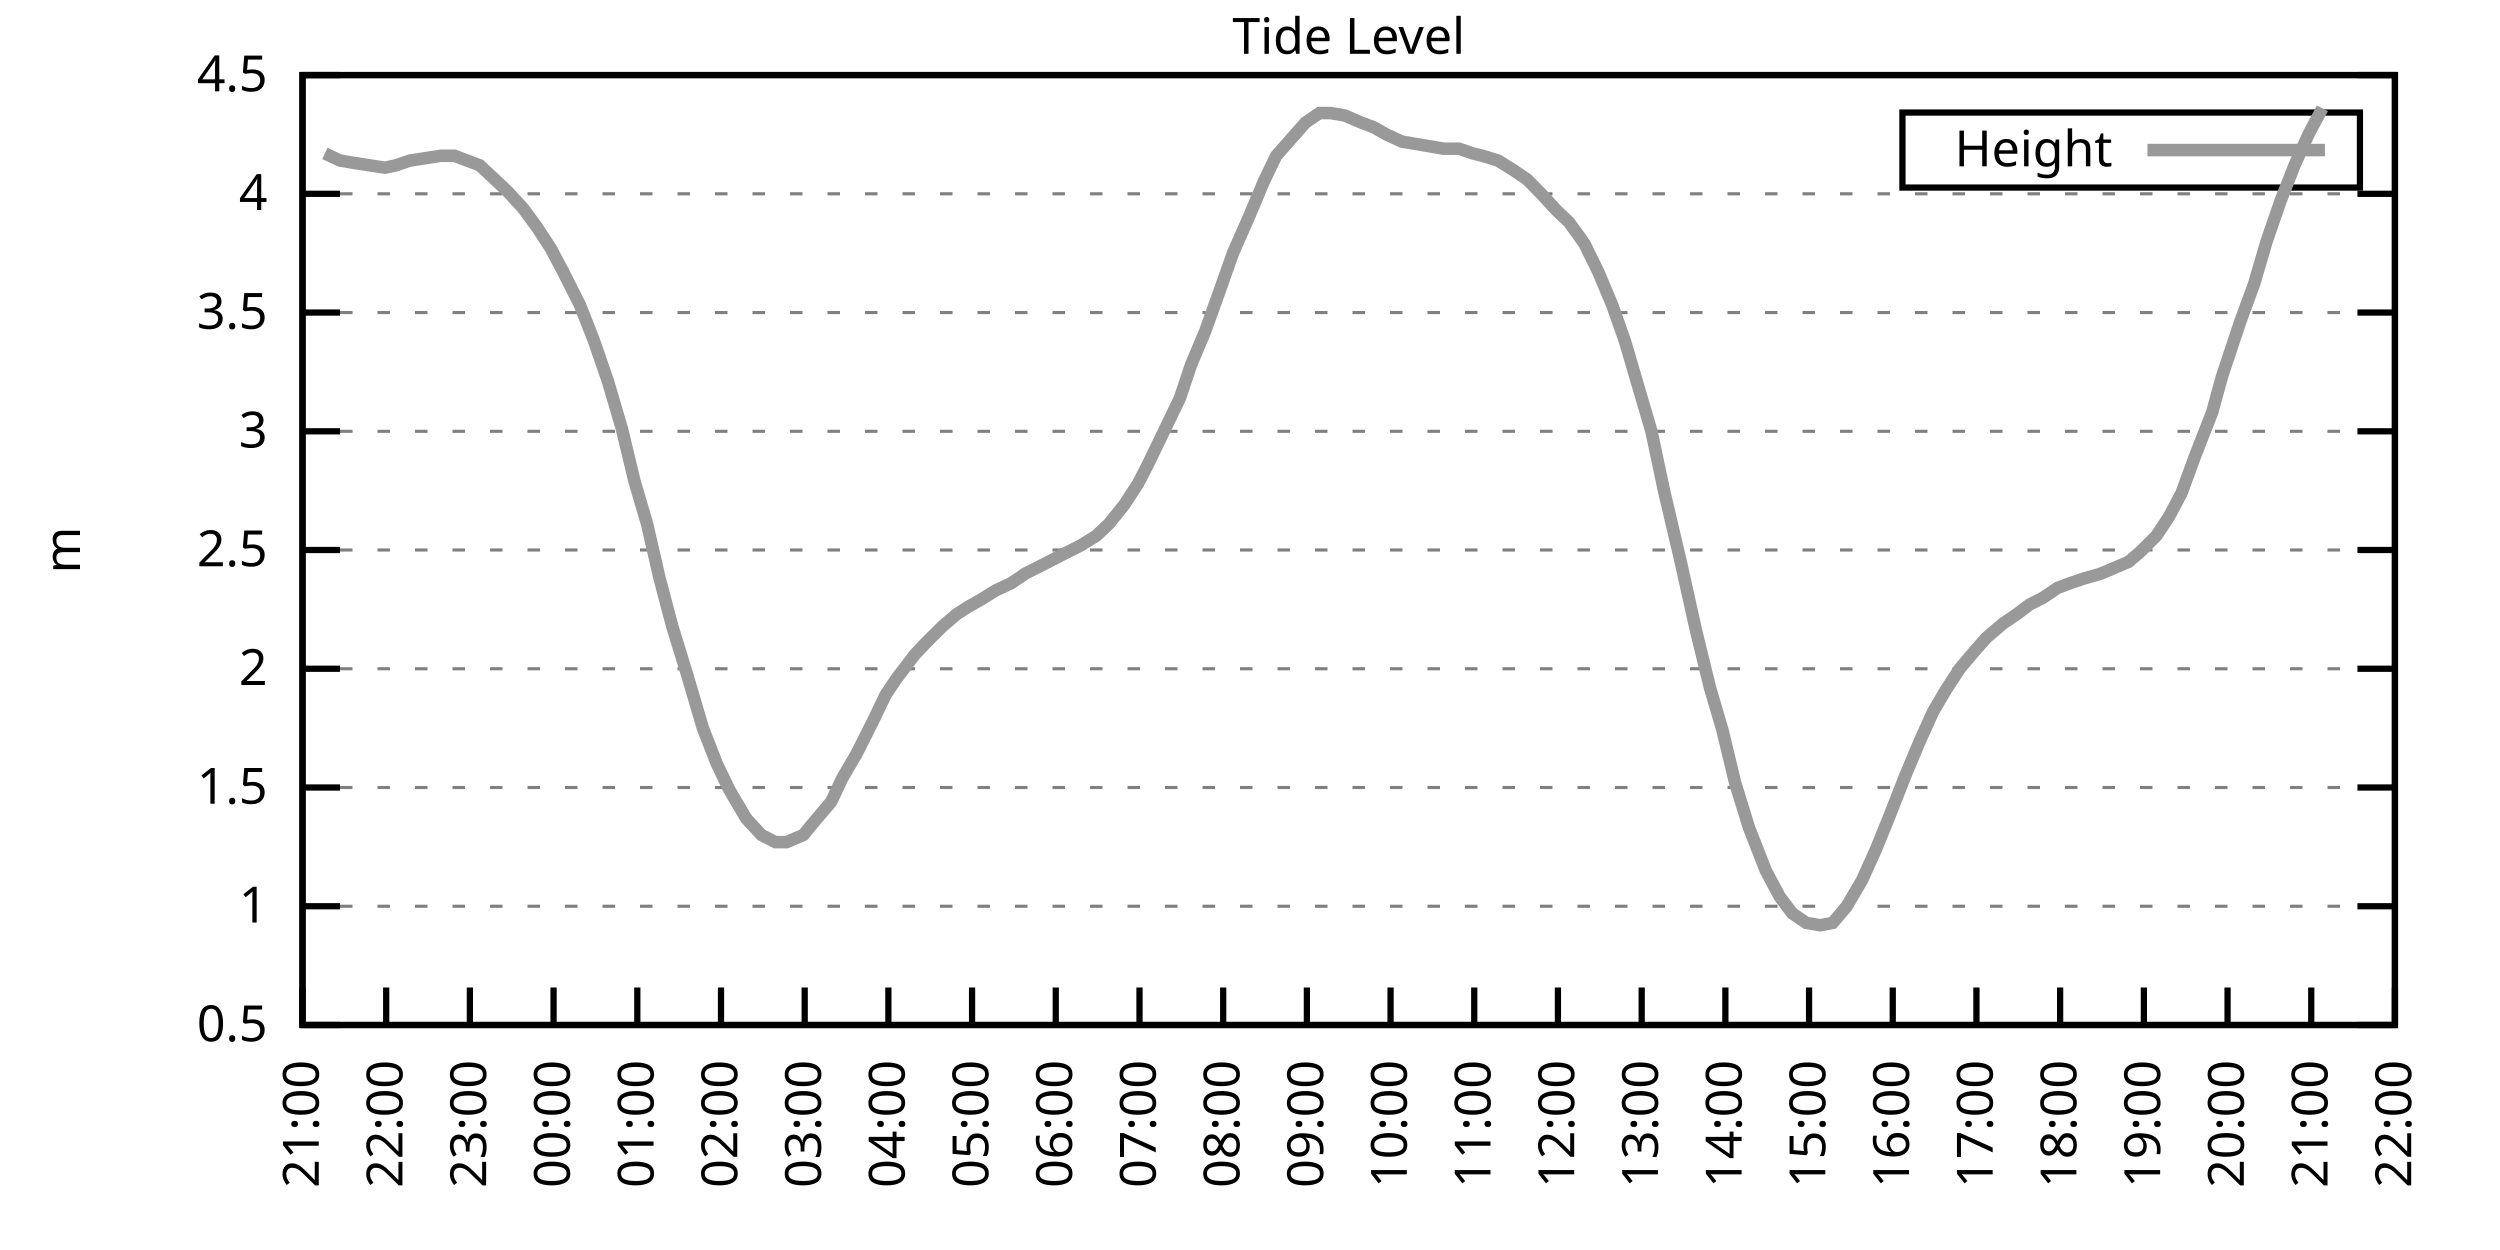
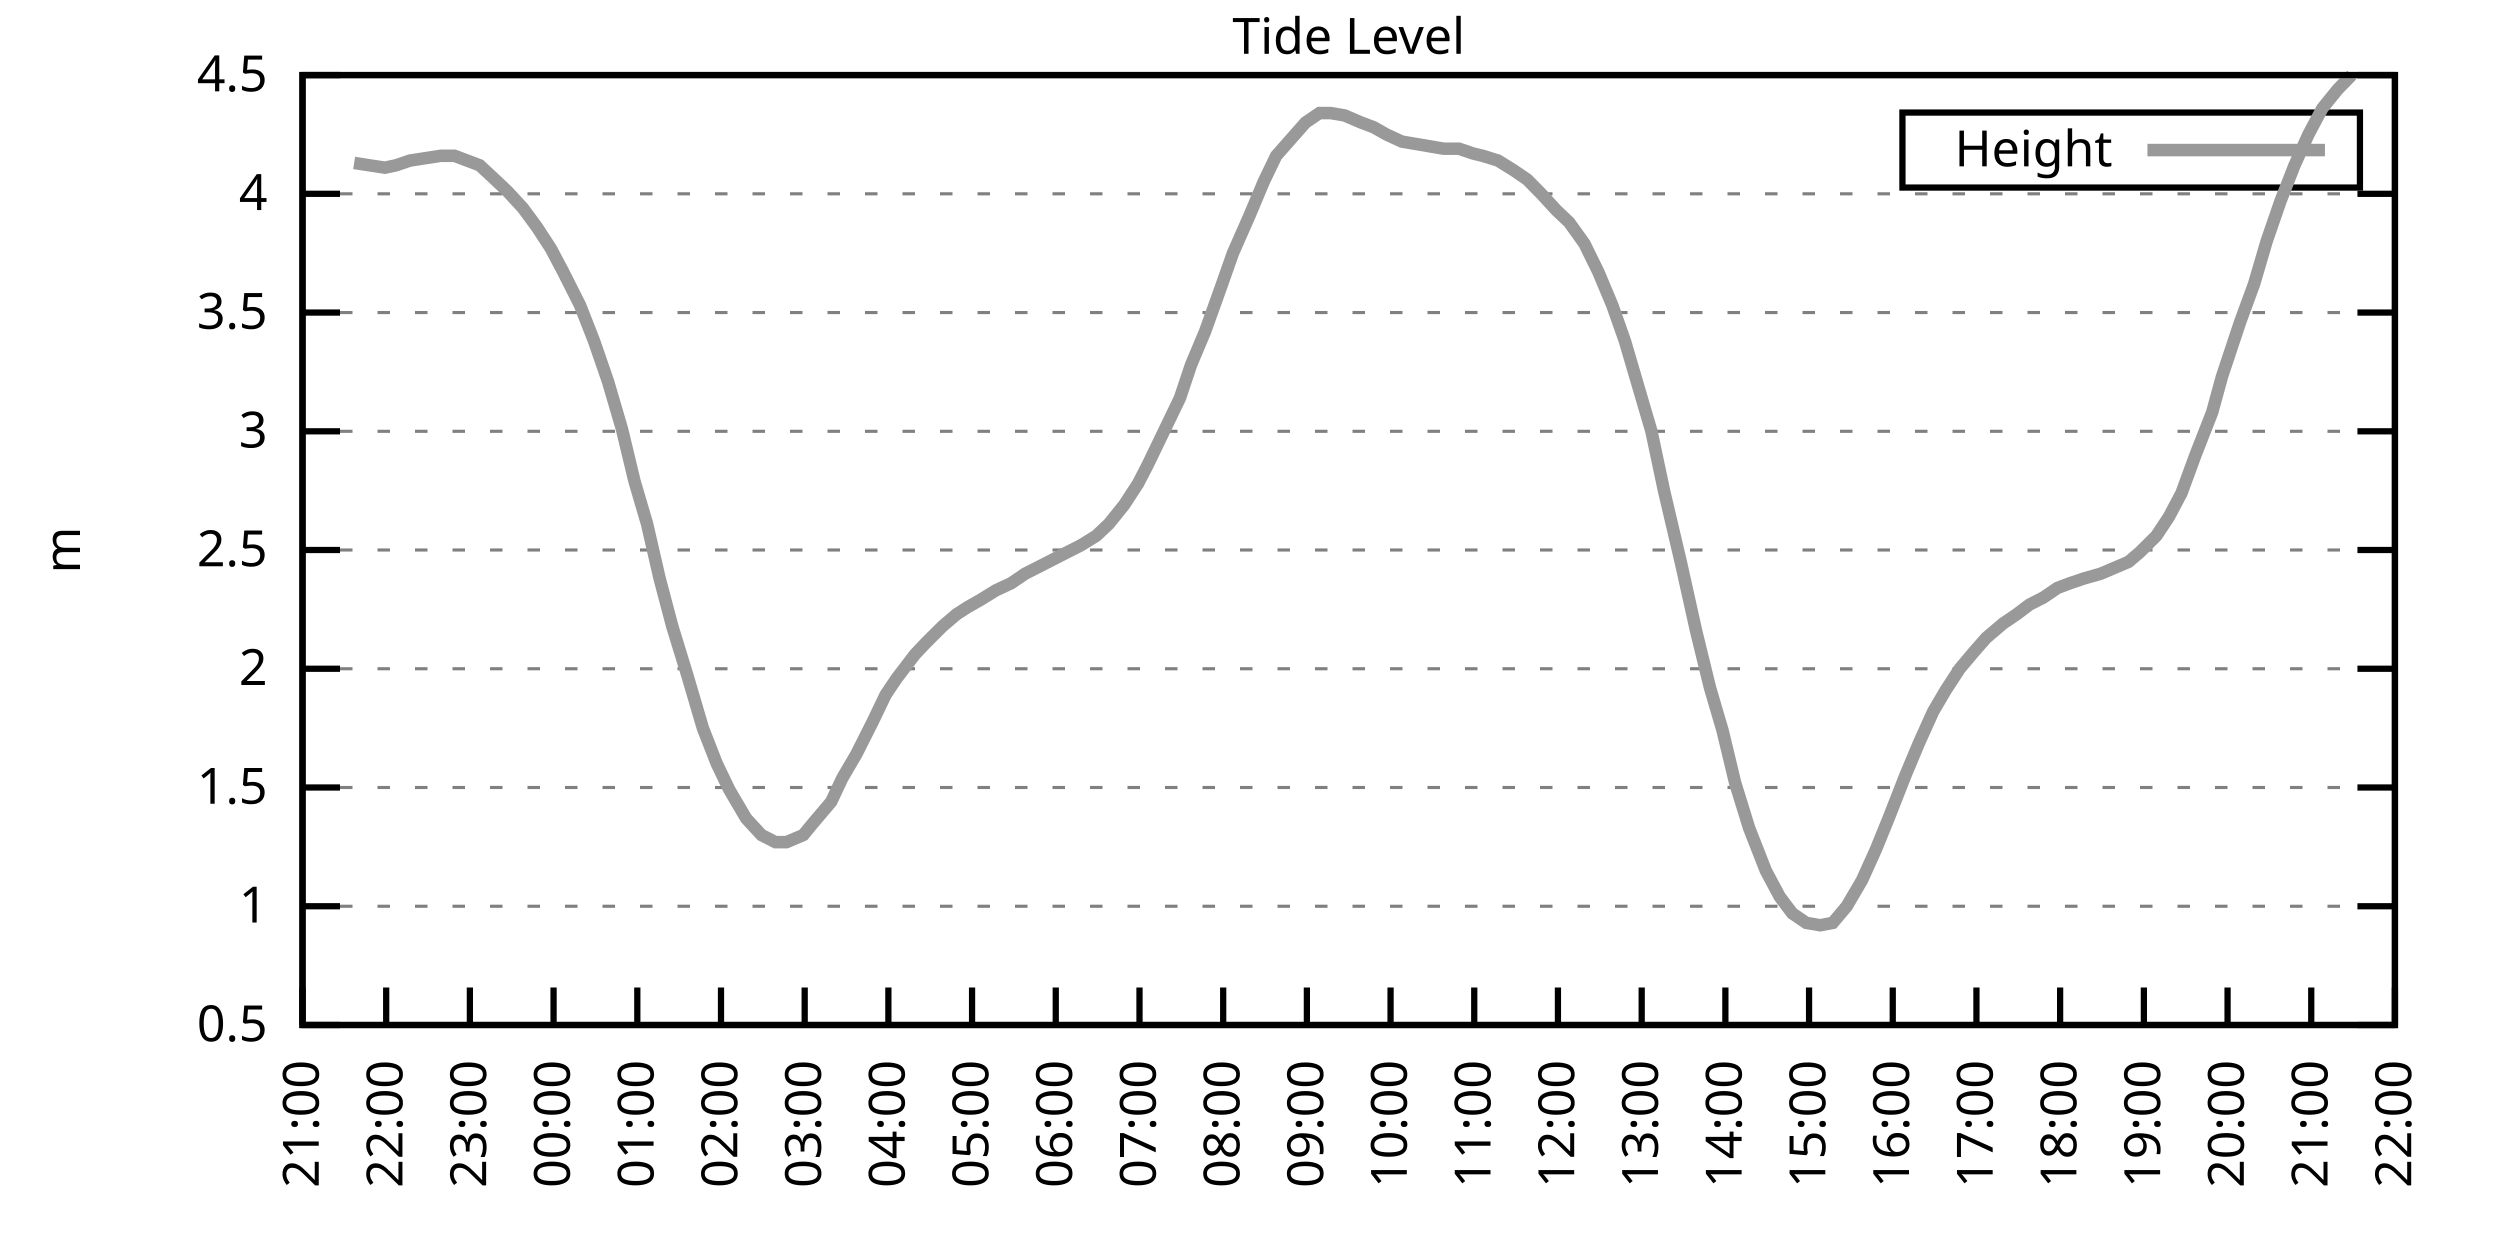
<svg xmlns="http://www.w3.org/2000/svg" xmlns:xlink="http://www.w3.org/1999/xlink" width="400" height="200" viewBox="0 0 400 200">
  <g id="gnuplot_canvas">
    <rect x="0" y="0" width="400" height="200" fill="none" />
    <defs>
      <circle id="gpDot" r="0.5" stroke-width="0.5" stroke="currentColor" />
      <path id="gpPt0" stroke-width="0.333" stroke="currentColor" d="M-1,0 h2 M0,-1 v2" />
      <path id="gpPt1" stroke-width="0.333" stroke="currentColor" d="M-1,-1 L1,1 M1,-1 L-1,1" />
      <path id="gpPt2" stroke-width="0.333" stroke="currentColor" d="M-1,0 L1,0 M0,-1 L0,1 M-1,-1 L1,1 M-1,1 L1,-1" />
      <rect id="gpPt3" stroke-width="0.333" stroke="currentColor" x="-1" y="-1" width="2" height="2" />
      <rect id="gpPt4" stroke-width="0.333" stroke="currentColor" fill="currentColor" x="-1" y="-1" width="2" height="2" />
      <circle id="gpPt5" stroke-width="0.333" stroke="currentColor" cx="0" cy="0" r="1" />
      <use xlink:href="#gpPt5" id="gpPt6" fill="currentColor" stroke="none" />
      <path id="gpPt7" stroke-width="0.333" stroke="currentColor" d="M0,-1.33 L-1.33,0.67 L1.33,0.67 z" />
      <use xlink:href="#gpPt7" id="gpPt8" fill="currentColor" stroke="none" />
      <use xlink:href="#gpPt7" id="gpPt9" stroke="currentColor" transform="rotate(180)" />
      <use xlink:href="#gpPt9" id="gpPt10" fill="currentColor" stroke="none" />
      <use xlink:href="#gpPt3" id="gpPt11" stroke="currentColor" transform="rotate(45)" />
      <use xlink:href="#gpPt11" id="gpPt12" fill="currentColor" stroke="none" />
      <path id="gpPt13" stroke-width="0.333" stroke="currentColor" d="M0,1.330 L1.265,0.411 L0.782,-1.067 L-0.782,-1.076 L-1.265,0.411 z" />
      <use xlink:href="#gpPt13" id="gpPt14" fill="currentColor" stroke="none" />
      <filter id="textbox" filterUnits="objectBoundingBox" x="0" y="0" height="1" width="1">
        <feFlood flood-color="white" flood-opacity="1" result="bgnd" />
        <feComposite in="SourceGraphic" in2="bgnd" operator="atop" />
      </filter>
      <filter id="greybox" filterUnits="objectBoundingBox" x="0" y="0" height="1" width="1">
        <feFlood flood-color="lightgrey" flood-opacity="1" result="grey" />
        <feComposite in="SourceGraphic" in2="grey" operator="atop" />
      </filter>
    </defs>
    <g fill="none" color="white" stroke="currentColor" stroke-width="1.00" stroke-linecap="butt" stroke-linejoin="miter">
</g>
    <g fill="none" color="black" stroke="currentColor" stroke-width="1.00" stroke-linecap="butt" stroke-linejoin="miter">
      <g stroke="none" shape-rendering="crispEdges">
        <polygon fill="rgb(255, 255, 255)" points="48.40,164.00 383.18,164.00 383.18,12.02 48.40,12.02 " />
      </g>
    </g>
    <g fill="none" color="black" stroke="currentColor" stroke-width="1.00" stroke-linecap="butt" stroke-linejoin="miter">
</g>
    <g fill="none" color="black" stroke="black" stroke-width="0.50" stroke-linecap="butt" stroke-linejoin="miter">
</g>
    <g fill="none" color="gray" stroke="currentColor" stroke-width="0.50" stroke-linecap="butt" stroke-linejoin="miter">
      <path stroke="gray" stroke-dasharray="2,4" class="gridline" d="M48.40,164.00 L383.19,164.00  " />
    </g>
    <g fill="none" color="gray" stroke="gray" stroke-width="1.00" stroke-linecap="butt" stroke-linejoin="miter">
</g>
    <g fill="none" color="black" stroke="currentColor" stroke-width="1.00" stroke-linecap="butt" stroke-linejoin="miter">
      <path stroke="black" d="M48.40,164.00 L54.40,164.00 M383.19,164.00 L377.19,164.00  " />
      <g transform="translate(42.80,166.60)" stroke="none" fill="black" font-family="Sans" font-size="8.00" text-anchor="end">
        <text>
          <tspan font-family="Sans"> 0.5</tspan>
        </text>
      </g>
    </g>
    <g fill="none" color="black" stroke="currentColor" stroke-width="1.00" stroke-linecap="butt" stroke-linejoin="miter">
</g>
    <g fill="none" color="black" stroke="black" stroke-width="0.50" stroke-linecap="butt" stroke-linejoin="miter">
</g>
    <g fill="none" color="gray" stroke="currentColor" stroke-width="0.50" stroke-linecap="butt" stroke-linejoin="miter">
      <path stroke="gray" stroke-dasharray="2,4" class="gridline" d="M48.40,145.00 L383.19,145.00  " />
    </g>
    <g fill="none" color="gray" stroke="gray" stroke-width="1.00" stroke-linecap="butt" stroke-linejoin="miter">
</g>
    <g fill="none" color="black" stroke="currentColor" stroke-width="1.00" stroke-linecap="butt" stroke-linejoin="miter">
      <path stroke="black" d="M48.40,145.00 L54.40,145.00 M383.19,145.00 L377.19,145.00  " />
      <g transform="translate(42.80,147.60)" stroke="none" fill="black" font-family="Sans" font-size="8.00" text-anchor="end">
        <text>
          <tspan font-family="Sans"> 1</tspan>
        </text>
      </g>
    </g>
    <g fill="none" color="black" stroke="currentColor" stroke-width="1.00" stroke-linecap="butt" stroke-linejoin="miter">
</g>
    <g fill="none" color="black" stroke="black" stroke-width="0.50" stroke-linecap="butt" stroke-linejoin="miter">
</g>
    <g fill="none" color="gray" stroke="currentColor" stroke-width="0.50" stroke-linecap="butt" stroke-linejoin="miter">
      <path stroke="gray" stroke-dasharray="2,4" class="gridline" d="M48.40,126.00 L383.19,126.00  " />
    </g>
    <g fill="none" color="gray" stroke="gray" stroke-width="1.00" stroke-linecap="butt" stroke-linejoin="miter">
</g>
    <g fill="none" color="black" stroke="currentColor" stroke-width="1.00" stroke-linecap="butt" stroke-linejoin="miter">
      <path stroke="black" d="M48.40,126.00 L54.40,126.00 M383.19,126.00 L377.19,126.00  " />
      <g transform="translate(42.80,128.60)" stroke="none" fill="black" font-family="Sans" font-size="8.00" text-anchor="end">
        <text>
          <tspan font-family="Sans"> 1.5</tspan>
        </text>
      </g>
    </g>
    <g fill="none" color="black" stroke="currentColor" stroke-width="1.00" stroke-linecap="butt" stroke-linejoin="miter">
</g>
    <g fill="none" color="black" stroke="black" stroke-width="0.50" stroke-linecap="butt" stroke-linejoin="miter">
</g>
    <g fill="none" color="gray" stroke="currentColor" stroke-width="0.50" stroke-linecap="butt" stroke-linejoin="miter">
      <path stroke="gray" stroke-dasharray="2,4" class="gridline" d="M48.40,107.00 L383.19,107.00  " />
    </g>
    <g fill="none" color="gray" stroke="gray" stroke-width="1.00" stroke-linecap="butt" stroke-linejoin="miter">
</g>
    <g fill="none" color="black" stroke="currentColor" stroke-width="1.00" stroke-linecap="butt" stroke-linejoin="miter">
      <path stroke="black" d="M48.40,107.00 L54.40,107.00 M383.19,107.00 L377.19,107.00  " />
      <g transform="translate(42.80,109.60)" stroke="none" fill="black" font-family="Sans" font-size="8.00" text-anchor="end">
        <text>
          <tspan font-family="Sans"> 2</tspan>
        </text>
      </g>
    </g>
    <g fill="none" color="black" stroke="currentColor" stroke-width="1.00" stroke-linecap="butt" stroke-linejoin="miter">
</g>
    <g fill="none" color="black" stroke="black" stroke-width="0.50" stroke-linecap="butt" stroke-linejoin="miter">
</g>
    <g fill="none" color="gray" stroke="currentColor" stroke-width="0.50" stroke-linecap="butt" stroke-linejoin="miter">
      <path stroke="gray" stroke-dasharray="2,4" class="gridline" d="M48.40,88.00 L383.19,88.00  " />
    </g>
    <g fill="none" color="gray" stroke="gray" stroke-width="1.00" stroke-linecap="butt" stroke-linejoin="miter">
</g>
    <g fill="none" color="black" stroke="currentColor" stroke-width="1.00" stroke-linecap="butt" stroke-linejoin="miter">
      <path stroke="black" d="M48.40,88.00 L54.40,88.00 M383.19,88.00 L377.19,88.00  " />
      <g transform="translate(42.80,90.60)" stroke="none" fill="black" font-family="Sans" font-size="8.00" text-anchor="end">
        <text>
          <tspan font-family="Sans"> 2.5</tspan>
        </text>
      </g>
    </g>
    <g fill="none" color="black" stroke="currentColor" stroke-width="1.00" stroke-linecap="butt" stroke-linejoin="miter">
</g>
    <g fill="none" color="black" stroke="black" stroke-width="0.50" stroke-linecap="butt" stroke-linejoin="miter">
</g>
    <g fill="none" color="gray" stroke="currentColor" stroke-width="0.50" stroke-linecap="butt" stroke-linejoin="miter">
      <path stroke="gray" stroke-dasharray="2,4" class="gridline" d="M48.40,69.01 L383.19,69.01  " />
    </g>
    <g fill="none" color="gray" stroke="gray" stroke-width="1.00" stroke-linecap="butt" stroke-linejoin="miter">
</g>
    <g fill="none" color="black" stroke="currentColor" stroke-width="1.00" stroke-linecap="butt" stroke-linejoin="miter">
      <path stroke="black" d="M48.40,69.01 L54.40,69.01 M383.19,69.01 L377.19,69.01  " />
      <g transform="translate(42.80,71.61)" stroke="none" fill="black" font-family="Sans" font-size="8.00" text-anchor="end">
        <text>
          <tspan font-family="Sans"> 3</tspan>
        </text>
      </g>
    </g>
    <g fill="none" color="black" stroke="currentColor" stroke-width="1.00" stroke-linecap="butt" stroke-linejoin="miter">
</g>
    <g fill="none" color="black" stroke="black" stroke-width="0.50" stroke-linecap="butt" stroke-linejoin="miter">
</g>
    <g fill="none" color="gray" stroke="currentColor" stroke-width="0.50" stroke-linecap="butt" stroke-linejoin="miter">
      <path stroke="gray" stroke-dasharray="2,4" class="gridline" d="M48.40,50.01 L383.19,50.01  " />
    </g>
    <g fill="none" color="gray" stroke="gray" stroke-width="1.00" stroke-linecap="butt" stroke-linejoin="miter">
</g>
    <g fill="none" color="black" stroke="currentColor" stroke-width="1.00" stroke-linecap="butt" stroke-linejoin="miter">
      <path stroke="black" d="M48.40,50.01 L54.40,50.01 M383.19,50.01 L377.19,50.01  " />
      <g transform="translate(42.80,52.61)" stroke="none" fill="black" font-family="Sans" font-size="8.00" text-anchor="end">
        <text>
          <tspan font-family="Sans"> 3.5</tspan>
        </text>
      </g>
    </g>
    <g fill="none" color="black" stroke="currentColor" stroke-width="1.00" stroke-linecap="butt" stroke-linejoin="miter">
</g>
    <g fill="none" color="black" stroke="black" stroke-width="0.50" stroke-linecap="butt" stroke-linejoin="miter">
</g>
    <g fill="none" color="gray" stroke="currentColor" stroke-width="0.50" stroke-linecap="butt" stroke-linejoin="miter">
      <path stroke="gray" stroke-dasharray="2,4" class="gridline" d="M48.40,31.01 L383.19,31.01  " />
    </g>
    <g fill="none" color="gray" stroke="gray" stroke-width="1.00" stroke-linecap="butt" stroke-linejoin="miter">
</g>
    <g fill="none" color="black" stroke="currentColor" stroke-width="1.00" stroke-linecap="butt" stroke-linejoin="miter">
      <path stroke="black" d="M48.40,31.01 L54.40,31.01 M383.19,31.01 L377.19,31.01  " />
      <g transform="translate(42.80,33.61)" stroke="none" fill="black" font-family="Sans" font-size="8.00" text-anchor="end">
        <text>
          <tspan font-family="Sans"> 4</tspan>
        </text>
      </g>
    </g>
    <g fill="none" color="black" stroke="currentColor" stroke-width="1.00" stroke-linecap="butt" stroke-linejoin="miter">
</g>
    <g fill="none" color="black" stroke="black" stroke-width="0.50" stroke-linecap="butt" stroke-linejoin="miter">
</g>
    <g fill="none" color="gray" stroke="currentColor" stroke-width="0.50" stroke-linecap="butt" stroke-linejoin="miter">
      <path stroke="gray" stroke-dasharray="2,4" class="gridline" d="M48.40,12.01 L383.19,12.01  " />
    </g>
    <g fill="none" color="gray" stroke="gray" stroke-width="1.00" stroke-linecap="butt" stroke-linejoin="miter">
</g>
    <g fill="none" color="black" stroke="currentColor" stroke-width="1.00" stroke-linecap="butt" stroke-linejoin="miter">
      <path stroke="black" d="M48.40,12.01 L54.40,12.01 M383.19,12.01 L377.19,12.01  " />
      <g transform="translate(42.80,14.61)" stroke="none" fill="black" font-family="Sans" font-size="8.00" text-anchor="end">
        <text>
          <tspan font-family="Sans"> 4.5</tspan>
        </text>
      </g>
    </g>
    <g fill="none" color="black" stroke="currentColor" stroke-width="1.00" stroke-linecap="butt" stroke-linejoin="miter">
      <path stroke="black" d="M48.40,164.00 L48.40,158.00  " />
      <g transform="translate(51.00,169.60) rotate(270.00)" stroke="none" fill="black" font-family="Sans" font-size="8.00" text-anchor="end">
        <text>
          <tspan font-family="Sans">21:00</tspan>
        </text>
      </g>
    </g>
    <g fill="none" color="black" stroke="currentColor" stroke-width="1.00" stroke-linecap="butt" stroke-linejoin="miter">
      <path stroke="black" d="M61.79,164.00 L61.79,158.00  " />
      <g transform="translate(64.39,169.60) rotate(270.00)" stroke="none" fill="black" font-family="Sans" font-size="8.00" text-anchor="end">
        <text>
          <tspan font-family="Sans">22:00</tspan>
        </text>
      </g>
    </g>
    <g fill="none" color="black" stroke="currentColor" stroke-width="1.00" stroke-linecap="butt" stroke-linejoin="miter">
      <path stroke="black" d="M75.18,164.00 L75.18,158.00  " />
      <g transform="translate(77.78,169.60) rotate(270.00)" stroke="none" fill="black" font-family="Sans" font-size="8.00" text-anchor="end">
        <text>
          <tspan font-family="Sans">23:00</tspan>
        </text>
      </g>
    </g>
    <g fill="none" color="black" stroke="currentColor" stroke-width="1.00" stroke-linecap="butt" stroke-linejoin="miter">
      <path stroke="black" d="M88.57,164.00 L88.57,158.00  " />
      <g transform="translate(91.17,169.60) rotate(270.00)" stroke="none" fill="black" font-family="Sans" font-size="8.00" text-anchor="end">
        <text>
          <tspan font-family="Sans">00:00</tspan>
        </text>
      </g>
    </g>
    <g fill="none" color="black" stroke="currentColor" stroke-width="1.00" stroke-linecap="butt" stroke-linejoin="miter">
      <path stroke="black" d="M101.97,164.00 L101.97,158.00  " />
      <g transform="translate(104.57,169.60) rotate(270.00)" stroke="none" fill="black" font-family="Sans" font-size="8.00" text-anchor="end">
        <text>
          <tspan font-family="Sans">01:00</tspan>
        </text>
      </g>
    </g>
    <g fill="none" color="black" stroke="currentColor" stroke-width="1.00" stroke-linecap="butt" stroke-linejoin="miter">
      <path stroke="black" d="M115.36,164.00 L115.36,158.00  " />
      <g transform="translate(117.96,169.60) rotate(270.00)" stroke="none" fill="black" font-family="Sans" font-size="8.00" text-anchor="end">
        <text>
          <tspan font-family="Sans">02:00</tspan>
        </text>
      </g>
    </g>
    <g fill="none" color="black" stroke="currentColor" stroke-width="1.00" stroke-linecap="butt" stroke-linejoin="miter">
      <path stroke="black" d="M128.75,164.00 L128.75,158.00  " />
      <g transform="translate(131.35,169.60) rotate(270.00)" stroke="none" fill="black" font-family="Sans" font-size="8.00" text-anchor="end">
        <text>
          <tspan font-family="Sans">03:00</tspan>
        </text>
      </g>
    </g>
    <g fill="none" color="black" stroke="currentColor" stroke-width="1.00" stroke-linecap="butt" stroke-linejoin="miter">
      <path stroke="black" d="M142.14,164.00 L142.14,158.00  " />
      <g transform="translate(144.74,169.60) rotate(270.00)" stroke="none" fill="black" font-family="Sans" font-size="8.00" text-anchor="end">
        <text>
          <tspan font-family="Sans">04:00</tspan>
        </text>
      </g>
    </g>
    <g fill="none" color="black" stroke="currentColor" stroke-width="1.00" stroke-linecap="butt" stroke-linejoin="miter">
      <path stroke="black" d="M155.53,164.00 L155.53,158.00  " />
      <g transform="translate(158.13,169.60) rotate(270.00)" stroke="none" fill="black" font-family="Sans" font-size="8.00" text-anchor="end">
        <text>
          <tspan font-family="Sans">05:00</tspan>
        </text>
      </g>
    </g>
    <g fill="none" color="black" stroke="currentColor" stroke-width="1.00" stroke-linecap="butt" stroke-linejoin="miter">
      <path stroke="black" d="M168.92,164.00 L168.92,158.00  " />
      <g transform="translate(171.52,169.60) rotate(270.00)" stroke="none" fill="black" font-family="Sans" font-size="8.00" text-anchor="end">
        <text>
          <tspan font-family="Sans">06:00</tspan>
        </text>
      </g>
    </g>
    <g fill="none" color="black" stroke="currentColor" stroke-width="1.00" stroke-linecap="butt" stroke-linejoin="miter">
      <path stroke="black" d="M182.32,164.00 L182.32,158.00  " />
      <g transform="translate(184.92,169.60) rotate(270.00)" stroke="none" fill="black" font-family="Sans" font-size="8.00" text-anchor="end">
        <text>
          <tspan font-family="Sans">07:00</tspan>
        </text>
      </g>
    </g>
    <g fill="none" color="black" stroke="currentColor" stroke-width="1.00" stroke-linecap="butt" stroke-linejoin="miter">
      <path stroke="black" d="M195.71,164.00 L195.71,158.00  " />
      <g transform="translate(198.31,169.60) rotate(270.00)" stroke="none" fill="black" font-family="Sans" font-size="8.00" text-anchor="end">
        <text>
          <tspan font-family="Sans">08:00</tspan>
        </text>
      </g>
    </g>
    <g fill="none" color="black" stroke="currentColor" stroke-width="1.00" stroke-linecap="butt" stroke-linejoin="miter">
      <path stroke="black" d="M209.10,164.00 L209.10,158.00  " />
      <g transform="translate(211.70,169.60) rotate(270.00)" stroke="none" fill="black" font-family="Sans" font-size="8.00" text-anchor="end">
        <text>
          <tspan font-family="Sans">09:00</tspan>
        </text>
      </g>
    </g>
    <g fill="none" color="black" stroke="currentColor" stroke-width="1.00" stroke-linecap="butt" stroke-linejoin="miter">
      <path stroke="black" d="M222.49,164.00 L222.49,158.00  " />
      <g transform="translate(225.09,169.60) rotate(270.00)" stroke="none" fill="black" font-family="Sans" font-size="8.00" text-anchor="end">
        <text>
          <tspan font-family="Sans">10:00</tspan>
        </text>
      </g>
    </g>
    <g fill="none" color="black" stroke="currentColor" stroke-width="1.00" stroke-linecap="butt" stroke-linejoin="miter">
      <path stroke="black" d="M235.88,164.00 L235.88,158.00  " />
      <g transform="translate(238.48,169.60) rotate(270.00)" stroke="none" fill="black" font-family="Sans" font-size="8.00" text-anchor="end">
        <text>
          <tspan font-family="Sans">11:00</tspan>
        </text>
      </g>
    </g>
    <g fill="none" color="black" stroke="currentColor" stroke-width="1.00" stroke-linecap="butt" stroke-linejoin="miter">
      <path stroke="black" d="M249.27,164.00 L249.27,158.00  " />
      <g transform="translate(251.87,169.60) rotate(270.00)" stroke="none" fill="black" font-family="Sans" font-size="8.00" text-anchor="end">
        <text>
          <tspan font-family="Sans">12:00</tspan>
        </text>
      </g>
    </g>
    <g fill="none" color="black" stroke="currentColor" stroke-width="1.00" stroke-linecap="butt" stroke-linejoin="miter">
      <path stroke="black" d="M262.67,164.00 L262.67,158.00  " />
      <g transform="translate(265.27,169.60) rotate(270.00)" stroke="none" fill="black" font-family="Sans" font-size="8.00" text-anchor="end">
        <text>
          <tspan font-family="Sans">13:00</tspan>
        </text>
      </g>
    </g>
    <g fill="none" color="black" stroke="currentColor" stroke-width="1.00" stroke-linecap="butt" stroke-linejoin="miter">
      <path stroke="black" d="M276.06,164.00 L276.06,158.00  " />
      <g transform="translate(278.66,169.60) rotate(270.00)" stroke="none" fill="black" font-family="Sans" font-size="8.00" text-anchor="end">
        <text>
          <tspan font-family="Sans">14:00</tspan>
        </text>
      </g>
    </g>
    <g fill="none" color="black" stroke="currentColor" stroke-width="1.00" stroke-linecap="butt" stroke-linejoin="miter">
      <path stroke="black" d="M289.45,164.00 L289.45,158.00  " />
      <g transform="translate(292.05,169.60) rotate(270.00)" stroke="none" fill="black" font-family="Sans" font-size="8.00" text-anchor="end">
        <text>
          <tspan font-family="Sans">15:00</tspan>
        </text>
      </g>
    </g>
    <g fill="none" color="black" stroke="currentColor" stroke-width="1.00" stroke-linecap="butt" stroke-linejoin="miter">
      <path stroke="black" d="M302.84,164.00 L302.84,158.00  " />
      <g transform="translate(305.44,169.60) rotate(270.00)" stroke="none" fill="black" font-family="Sans" font-size="8.00" text-anchor="end">
        <text>
          <tspan font-family="Sans">16:00</tspan>
        </text>
      </g>
    </g>
    <g fill="none" color="black" stroke="currentColor" stroke-width="1.00" stroke-linecap="butt" stroke-linejoin="miter">
      <path stroke="black" d="M316.23,164.00 L316.23,158.00  " />
      <g transform="translate(318.83,169.60) rotate(270.00)" stroke="none" fill="black" font-family="Sans" font-size="8.00" text-anchor="end">
        <text>
          <tspan font-family="Sans">17:00</tspan>
        </text>
      </g>
    </g>
    <g fill="none" color="black" stroke="currentColor" stroke-width="1.00" stroke-linecap="butt" stroke-linejoin="miter">
      <path stroke="black" d="M329.62,164.00 L329.62,158.00  " />
      <g transform="translate(332.22,169.60) rotate(270.00)" stroke="none" fill="black" font-family="Sans" font-size="8.00" text-anchor="end">
        <text>
          <tspan font-family="Sans">18:00</tspan>
        </text>
      </g>
    </g>
    <g fill="none" color="black" stroke="currentColor" stroke-width="1.00" stroke-linecap="butt" stroke-linejoin="miter">
      <path stroke="black" d="M343.02,164.00 L343.02,158.00  " />
      <g transform="translate(345.62,169.60) rotate(270.00)" stroke="none" fill="black" font-family="Sans" font-size="8.00" text-anchor="end">
        <text>
          <tspan font-family="Sans">19:00</tspan>
        </text>
      </g>
    </g>
    <g fill="none" color="black" stroke="currentColor" stroke-width="1.00" stroke-linecap="butt" stroke-linejoin="miter">
      <path stroke="black" d="M356.41,164.00 L356.41,158.00  " />
      <g transform="translate(359.01,169.60) rotate(270.00)" stroke="none" fill="black" font-family="Sans" font-size="8.00" text-anchor="end">
        <text>
          <tspan font-family="Sans">20:00</tspan>
        </text>
      </g>
    </g>
    <g fill="none" color="black" stroke="currentColor" stroke-width="1.00" stroke-linecap="butt" stroke-linejoin="miter">
      <path stroke="black" d="M369.80,164.00 L369.80,158.00  " />
      <g transform="translate(372.40,169.60) rotate(270.00)" stroke="none" fill="black" font-family="Sans" font-size="8.00" text-anchor="end">
        <text>
          <tspan font-family="Sans">21:00</tspan>
        </text>
      </g>
    </g>
    <g fill="none" color="black" stroke="currentColor" stroke-width="1.00" stroke-linecap="butt" stroke-linejoin="miter">
      <path stroke="black" d="M383.19,164.00 L383.19,158.00  " />
      <g transform="translate(385.79,169.60) rotate(270.00)" stroke="none" fill="black" font-family="Sans" font-size="8.00" text-anchor="end">
        <text>
          <tspan font-family="Sans">22:00</tspan>
        </text>
      </g>
    </g>
    <g fill="none" color="black" stroke="currentColor" stroke-width="1.00" stroke-linecap="butt" stroke-linejoin="miter">
</g>
    <g fill="none" color="black" stroke="currentColor" stroke-width="1.00" stroke-linecap="butt" stroke-linejoin="miter">
      <path stroke="black" d="M48.40,12.01 L48.40,164.00 L383.19,164.00 L383.19,12.01 L48.40,12.01 Z  " />
    </g>
    <g fill="none" color="black" stroke="currentColor" stroke-width="1.00" stroke-linecap="butt" stroke-linejoin="miter">
</g>
    <g fill="none" color="black" stroke="currentColor" stroke-width="1.00" stroke-linecap="butt" stroke-linejoin="miter">
      <path stroke="black" d="M304.39,30.01 L304.39,18.01 L377.59,18.01 L377.59,30.01 L304.39,30.01 Z  " />
    </g>
    <g id="Tide_level_plot_1">
      <g fill="none" color="white" stroke="black" stroke-width="2.00" stroke-linecap="butt" stroke-linejoin="miter">
</g>
      <g fill="none" color="black" stroke="currentColor" stroke-width="2.00" stroke-linecap="butt" stroke-linejoin="miter">
        <g transform="translate(337.99,26.61)" stroke="none" fill="black" font-family="Sans" font-size="8.00" text-anchor="end">
          <text>
            <tspan font-family="Sans">Height</tspan>
          </text>
        </g>
      </g>
      <g fill="none" color="black" stroke="currentColor" stroke-width="2.00" stroke-linecap="butt" stroke-linejoin="miter">
-         <path stroke="rgb(153, 153, 153)" d="M343.59,24.01 L371.99,24.01 M51.97,24.55 L54.43,25.69 L56.66,26.07 L59.11,26.45 L61.57,26.83 L63.35,26.45   L65.59,25.69 L68.04,25.31 L70.50,24.93 L72.73,24.93 L74.74,25.69 L76.75,26.45 L79.20,28.73 L81.21,30.63   L83.66,33.29 L85.90,36.33 L88.13,39.75 L90.14,43.55 L92.82,48.87 L95.05,54.57 L97.28,61.03 L99.51,68.63   L101.52,76.99 L103.53,83.83 L105.54,92.56 L107.55,100.16 L110.00,108.14 L112.46,116.50 L114.69,122.20 L116.70,126.38   L119.38,130.94 L121.83,133.60 L124.06,134.74 L125.85,134.74 L128.53,133.60 L130.09,131.70 L132.99,128.28 L134.78,124.48   L137.01,120.68 L139.69,115.36 L141.69,111.18 L143.48,108.52 L146.38,104.72 L148.17,102.82 L150.85,100.16 L153.08,98.26   L154.86,97.12 L156.87,95.98 L159.33,94.46 L161.78,93.32 L164.01,91.80 L166.25,90.66 L168.48,89.52 L170.71,88.38   L172.94,87.25 L175.40,85.73 L177.41,83.83 L179.86,80.79 L182.09,77.37 L183.66,74.33 L188.79,63.69 L190.57,58.37   L192.81,53.05 L195.26,46.21 L197.27,40.51 L199.95,34.43 L202.18,29.11 L204.19,24.93 L208.88,19.61 L211.11,18.09   L212.89,18.09 L215.13,18.47 L217.80,19.61 L219.81,20.37 L221.82,21.51 L224.28,22.65 L226.51,23.03 L228.74,23.41   L230.97,23.79 L233.43,23.79 L235.66,24.55 L237.22,24.93 L239.68,25.69 L242.13,27.21 L244.36,28.73 L246.60,31.01   L249.05,33.67 L251.06,35.57 L253.51,38.99 L255.75,43.55 L257.98,48.87 L259.99,54.57 L262.22,62.17 L264.23,69.01   L266.24,78.51 L268.92,89.90 L271.37,100.92 L273.60,110.04 L275.61,116.88 L277.62,125.24 L279.85,132.46 L282.53,139.30   L284.76,143.48 L286.77,146.14 L289.00,147.66 L291.23,148.04 L293.24,147.66 L295.48,145.00 L297.93,140.82 L300.16,135.88   L302.17,130.94 L304.85,124.10 L307.08,118.78 L309.31,113.84 L311.32,110.42 L313.55,107.00 L315.79,104.34 L317.79,102.06   L320.47,99.78 L322.70,98.26 L324.71,96.74 L326.95,95.60 L329.18,94.08 L331.19,93.32 L333.42,92.56 L336.10,91.80   L337.88,91.04 L340.56,89.90 L342.35,88.38 L345.02,85.73 L347.03,82.69 L349.04,78.89 L351.27,72.81 L353.95,65.97   L355.51,60.27 L358.42,51.53 L360.65,45.45 L362.66,38.61 L364.89,32.15 L367.12,26.45 L369.35,21.51 L371.58,17.33    " />
+         <path stroke="rgb(153, 153, 153)" d="M343.59,24.01 L371.99,24.01 M56.66,26.07 L59.11,26.45 L61.57,26.83 L63.35,26.45 L65.59,25.69 L68.04,25.31   L70.50,24.93 L72.73,24.93 L74.74,25.69 L76.75,26.45 L79.20,28.73 L81.21,30.63 L83.66,33.29 L85.90,36.33   L88.13,39.75 L90.14,43.55 L92.82,48.87 L95.05,54.57 L97.28,61.03 L99.51,68.63 L101.52,76.99 L103.53,83.83   L105.54,92.56 L107.55,100.16 L110.00,108.14 L112.46,116.50 L114.69,122.20 L116.70,126.38 L119.38,130.94 L121.83,133.60   L124.06,134.74 L125.85,134.74 L128.53,133.60 L130.09,131.70 L132.99,128.28 L134.78,124.48 L137.01,120.68 L139.69,115.36   L141.69,111.18 L143.48,108.52 L146.38,104.72 L148.17,102.82 L150.85,100.16 L153.08,98.26 L154.86,97.12 L156.87,95.98   L159.33,94.46 L161.78,93.32 L164.01,91.80 L166.25,90.66 L168.48,89.52 L170.71,88.38 L172.94,87.25 L175.40,85.73   L177.41,83.83 L179.86,80.79 L182.09,77.37 L183.66,74.33 L188.79,63.69 L190.57,58.37 L192.81,53.05 L195.26,46.21   L197.27,40.51 L199.95,34.43 L202.18,29.11 L204.19,24.93 L208.88,19.61 L211.11,18.09 L212.89,18.09 L215.13,18.47   L217.80,19.61 L219.81,20.37 L221.82,21.51 L224.28,22.65 L226.51,23.03 L228.74,23.41 L230.97,23.79 L233.43,23.79   L235.66,24.55 L237.22,24.93 L239.68,25.69 L242.13,27.21 L244.36,28.73 L246.60,31.01 L249.05,33.67 L251.06,35.57   L253.51,38.99 L255.75,43.55 L257.98,48.87 L259.99,54.57 L262.22,62.17 L264.23,69.01 L266.24,78.51 L268.92,89.90   L271.37,100.92 L273.60,110.04 L275.61,116.88 L277.62,125.24 L279.85,132.46 L282.53,139.30 L284.76,143.48 L286.77,146.14   L289.00,147.66 L291.23,148.04 L293.24,147.66 L295.48,145.00 L297.93,140.82 L300.16,135.88 L302.17,130.94 L304.85,124.10   L307.08,118.78 L309.31,113.84 L311.32,110.42 L313.55,107.00 L315.79,104.34 L317.79,102.06 L320.47,99.78 L322.70,98.26   L324.71,96.74 L326.95,95.60 L329.18,94.08 L331.19,93.32 L333.42,92.56 L336.10,91.80 L337.88,91.04 L340.56,89.90   L342.35,88.38 L345.02,85.73 L347.03,82.69 L349.04,78.89 L351.27,72.81 L353.95,65.97 L355.51,60.27 L358.42,51.53   L360.65,45.45 L362.66,38.61 L364.89,32.15 L367.12,26.45 L369.35,21.51 L371.58,17.33 L374.04,14.29 L376.27,12.01    " />
      </g>
    </g>
    <g fill="none" color="black" stroke="currentColor" stroke-width="2.00" stroke-linecap="butt" stroke-linejoin="miter">
</g>
    <g fill="none" color="black" stroke="black" stroke-width="1.00" stroke-linecap="butt" stroke-linejoin="miter">
</g>
    <g fill="none" color="black" stroke="currentColor" stroke-width="1.00" stroke-linecap="butt" stroke-linejoin="miter">
      <path stroke="black" d="M48.40,12.01 L48.40,164.00 L383.19,164.00 L383.19,12.01 L48.40,12.01 Z  " />
      <g transform="translate(12.80,88.01) rotate(270.00)" stroke="none" fill="black" font-family="Sans" font-size="8.00" text-anchor="middle">
        <text>
          <tspan font-family="Sans">m</tspan>
        </text>
      </g>
    </g>
    <g fill="none" color="black" stroke="currentColor" stroke-width="1.00" stroke-linecap="butt" stroke-linejoin="miter">
</g>
    <g fill="none" color="black" stroke="currentColor" stroke-width="1.00" stroke-linecap="butt" stroke-linejoin="miter">
      <g transform="translate(215.79,8.61)" stroke="none" fill="black" font-family="Sans" font-size="8.00" text-anchor="middle">
        <text>
          <tspan font-family="Sans">Tide Level</tspan>
        </text>
      </g>
    </g>
    <g fill="none" color="black" stroke="currentColor" stroke-width="1.00" stroke-linecap="butt" stroke-linejoin="miter">
</g>
  </g>
</svg>
